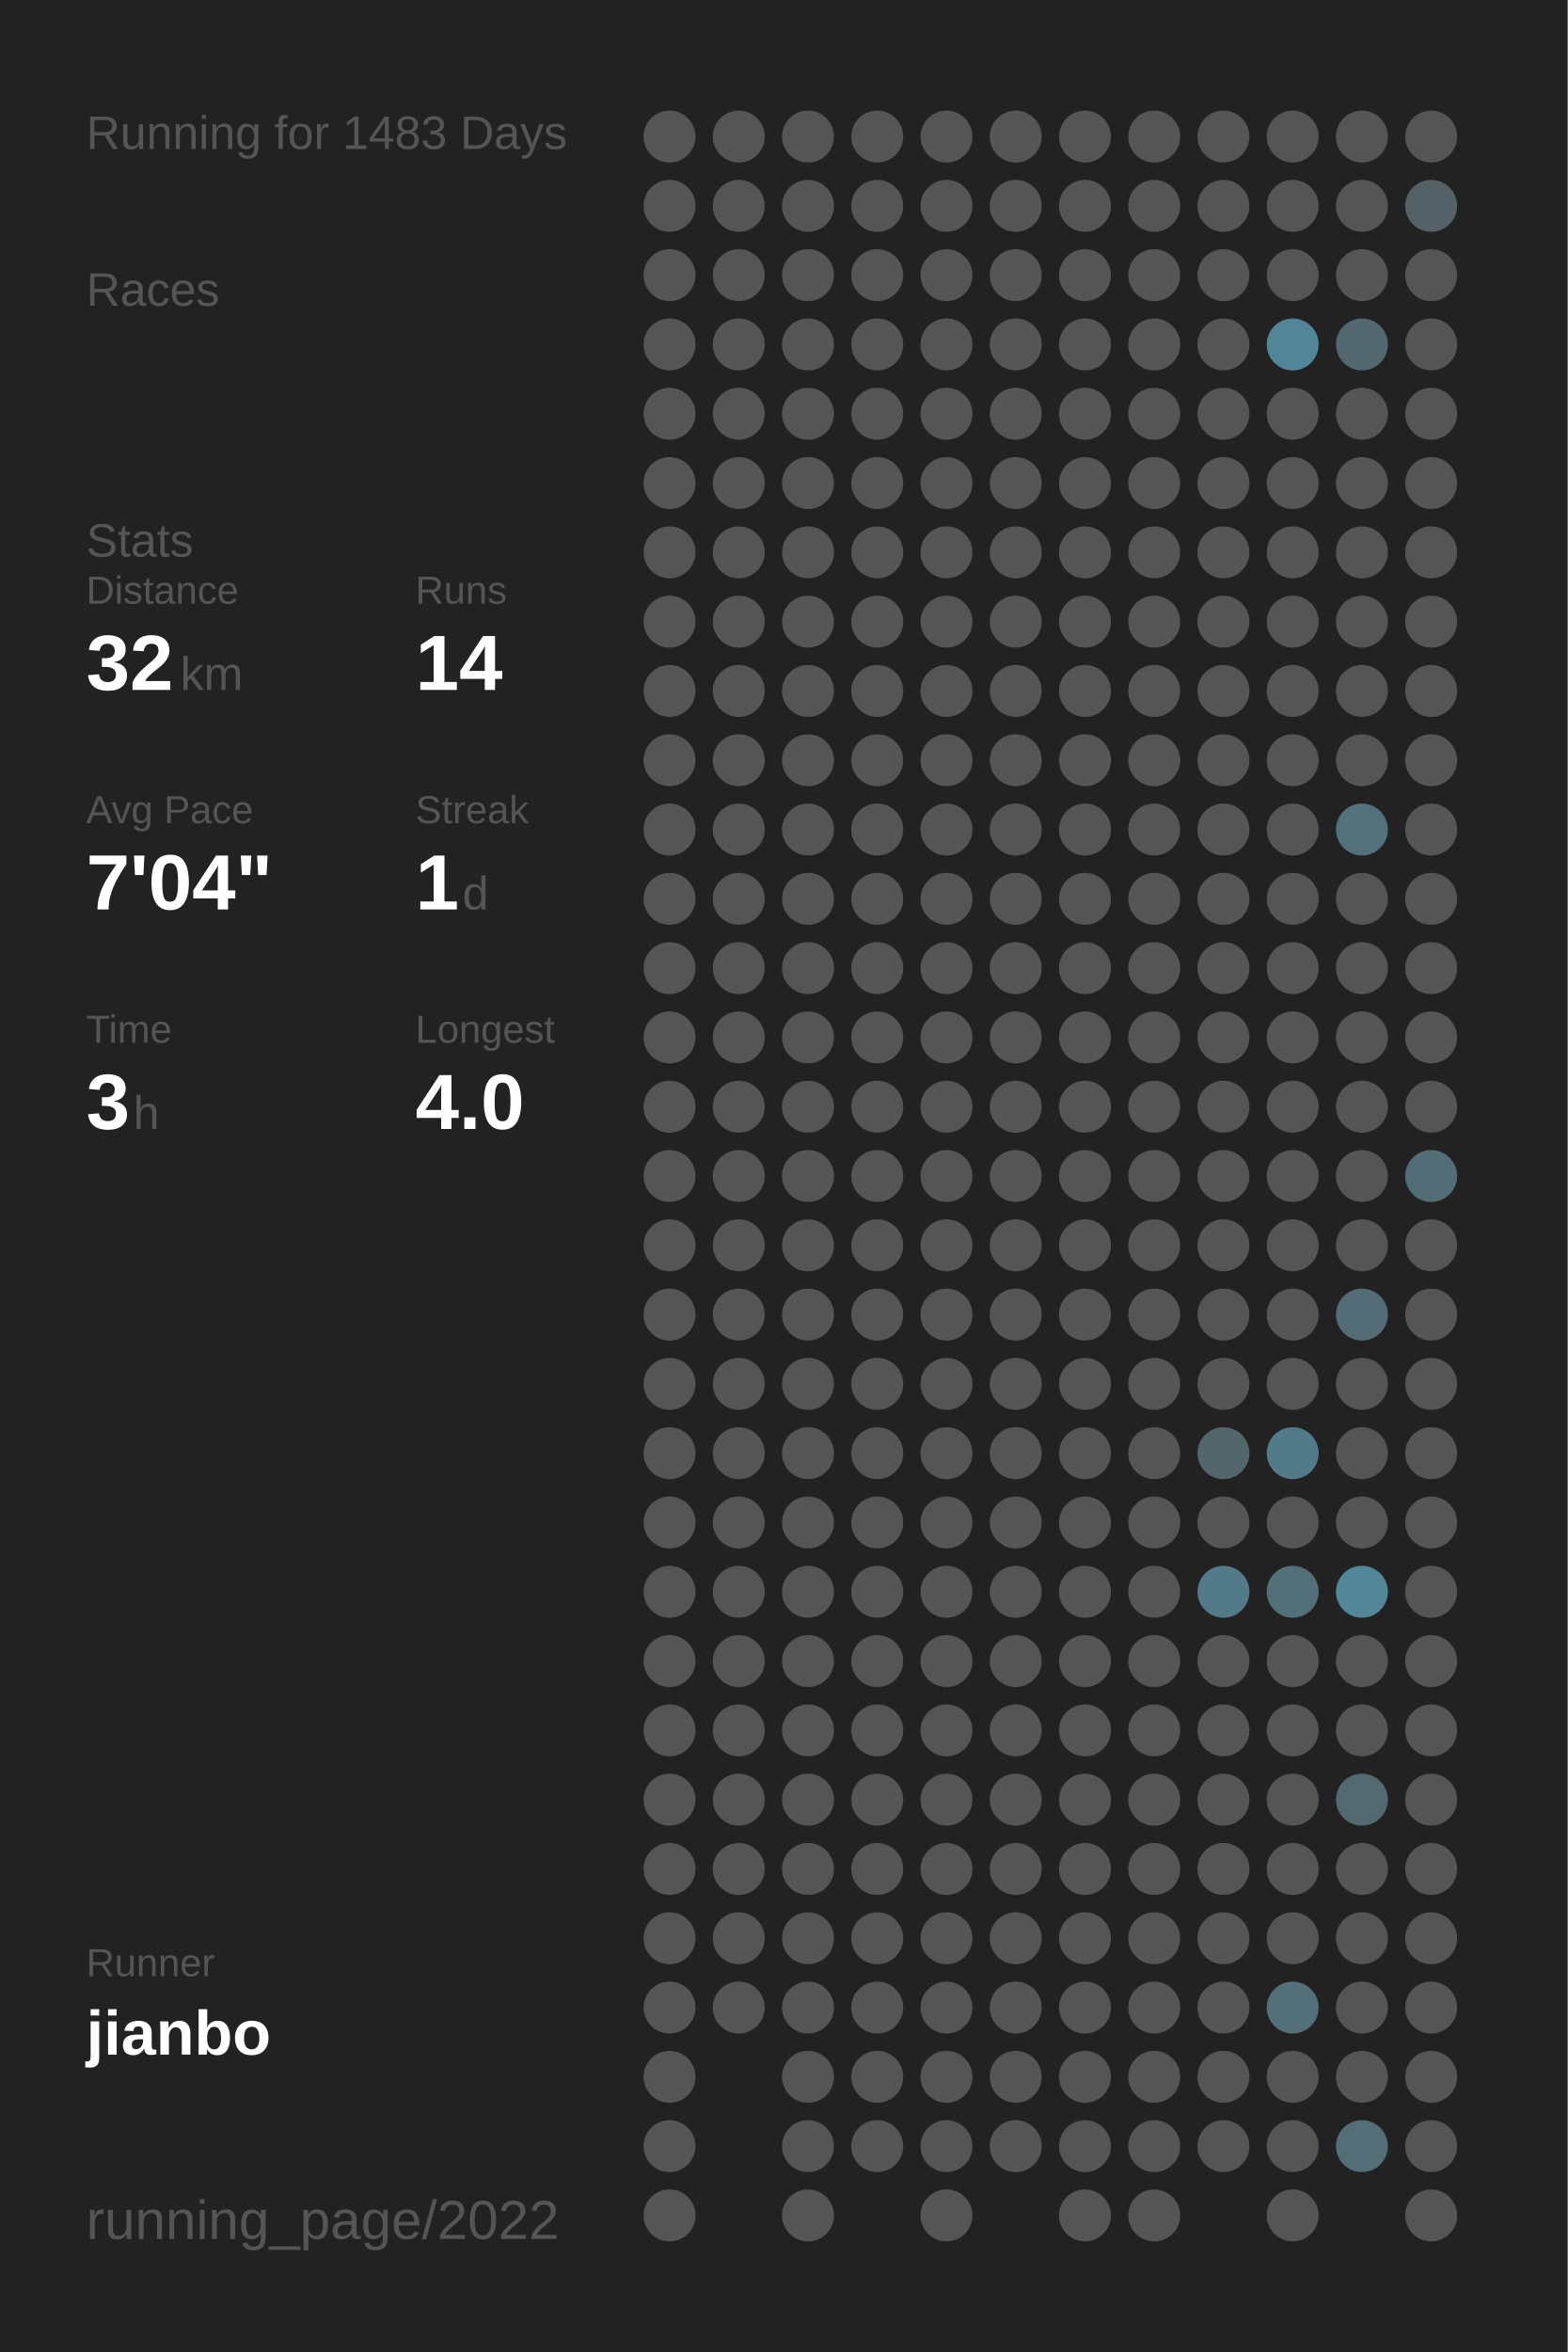
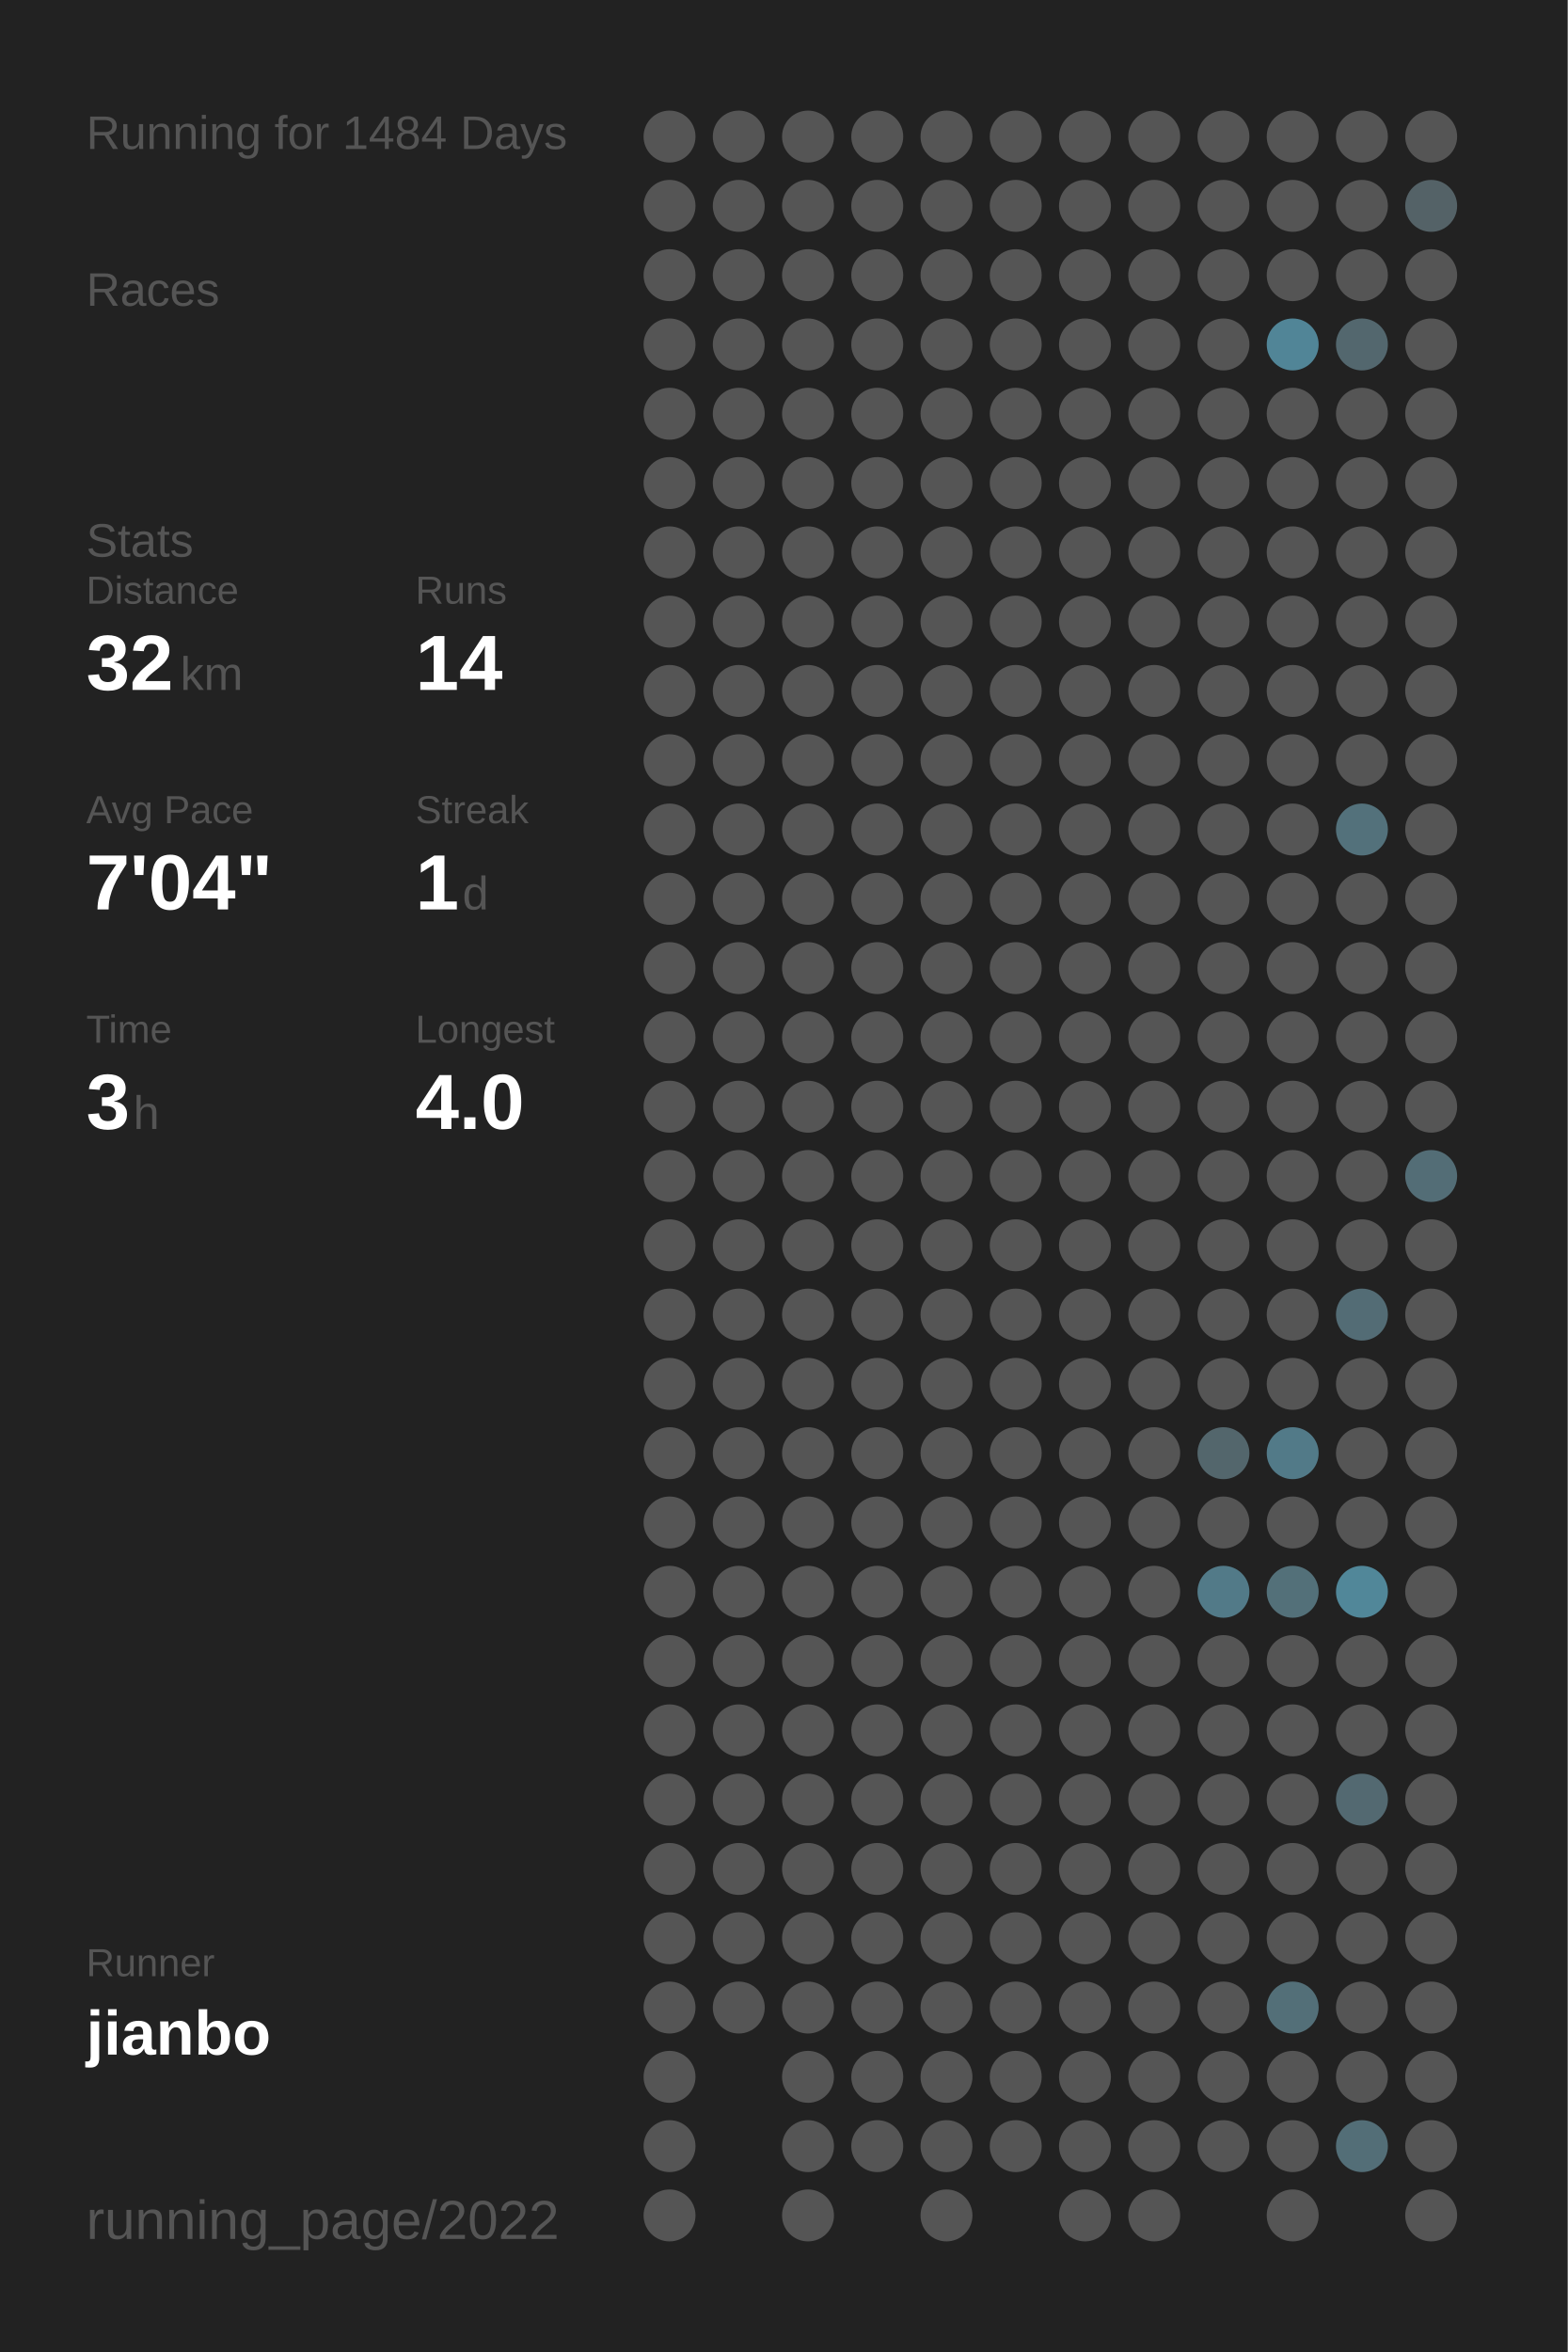
<svg xmlns="http://www.w3.org/2000/svg" baseProfile="full" height="300mm" version="1.1" viewBox="0,0,200,300" width="200mm">
  <defs />
  <rect fill="#222222" height="300" width="200" x="0" y="0" />
-   <text fill="#555555" style="font-size:6px; font-family:Arial;" x="11" y="19">Running for 1483 Days</text>
+   <text fill="#555555" style="font-size:6px; font-family:Arial;" x="11" y="19">Running for 1484 Days</text>
  <text fill="#555555" style="font-size:6px; font-family:Arial;" x="11" y="39">Races</text>
  <text fill="#555555" style="font-size:6px; font-family:Arial;" x="11" y="71">Stats</text>
  <text fill="#555555" style="font-size:5px; font-family:Arial;" x="11" y="77">Distance</text>
  <text fill="#FFFFFF" style="font-size:10px; font-family:Arial; font-weight:bold;" x="11" y="88">32</text>
  <text fill="#555555" style="font-size:6px; font-family:Arial;" x="23" y="88">km</text>
  <text fill="#555555" style="font-size:5px; font-family:Arial;" x="53" y="77">Runs</text>
  <text fill="#FFFFFF" style="font-size:10px; font-family:Arial; font-weight:bold;" x="53" y="88">14</text>
  <text fill="#555555" style="font-size:5px; font-family:Arial;" x="11" y="105">Avg Pace</text>
  <text fill="#FFFFFF" style="font-size:10px; font-family:Arial; font-weight:bold;" x="11" y="116">7'04"</text>
  <text fill="#555555" style="font-size:5px; font-family:Arial;" x="53" y="105">Streak</text>
  <text fill="#FFFFFF" style="font-size:10px; font-family:Arial; font-weight:bold;" x="53" y="116">1</text>
  <text fill="#555555" style="font-size:6px; font-family:Arial;" x="59" y="116">d</text>
  <text fill="#555555" style="font-size:5px; font-family:Arial;" x="11" y="133">Time</text>
  <text fill="#FFFFFF" style="font-size:10px; font-family:Arial; font-weight:bold;" x="11" y="144">3</text>
  <text fill="#555555" style="font-size:6px; font-family:Arial;" x="17" y="144">h</text>
  <text fill="#555555" style="font-size:5px; font-family:Arial;" x="53" y="133">Longest</text>
  <text fill="#FFFFFF" style="font-size:10px; font-family:Arial; font-weight:bold;" x="53" y="144">4.0</text>
  <text fill="#555555" style="font-size:5px; font-family:Arial;" x="11" y="252.065">Runner</text>
  <text fill="#FFFFFF" style="font-size:8px; font-family:Arial; font-weight:bold;" x="11" y="262.065">jianbo</text>
  <text fill="#555555" style="font-size:7px; font-family:Arial;" x="11" y="285.581">running_page/2022</text>
  <circle cx="85.417" cy="17.419" fill="#555555" r="3.312" />
  <circle cx="85.417" cy="26.258" fill="#555555" r="3.312" />
  <circle cx="85.417" cy="35.097" fill="#555555" r="3.312" />
  <circle cx="85.417" cy="43.935" fill="#555555" r="3.312" />
  <circle cx="85.417" cy="52.774" fill="#555555" r="3.312" />
  <circle cx="85.417" cy="61.613" fill="#555555" r="3.312" />
  <circle cx="85.417" cy="70.452" fill="#555555" r="3.312" />
  <circle cx="85.417" cy="79.29" fill="#555555" r="3.312" />
  <circle cx="85.417" cy="88.129" fill="#555555" r="3.312" />
  <circle cx="85.417" cy="96.968" fill="#555555" r="3.312" />
  <circle cx="85.417" cy="105.806" fill="#555555" r="3.312" />
  <circle cx="85.417" cy="114.645" fill="#555555" r="3.312" />
  <circle cx="85.417" cy="123.484" fill="#555555" r="3.312" />
  <circle cx="85.417" cy="132.323" fill="#555555" r="3.312" />
  <circle cx="85.417" cy="141.161" fill="#555555" r="3.312" />
  <circle cx="85.417" cy="150" fill="#555555" r="3.312" />
  <circle cx="85.417" cy="158.839" fill="#555555" r="3.312" />
  <circle cx="85.417" cy="167.677" fill="#555555" r="3.312" />
  <circle cx="85.417" cy="176.516" fill="#555555" r="3.312" />
  <circle cx="85.417" cy="185.355" fill="#555555" r="3.312" />
  <circle cx="85.417" cy="194.194" fill="#555555" r="3.312" />
  <circle cx="85.417" cy="203.032" fill="#555555" r="3.312" />
  <circle cx="85.417" cy="211.871" fill="#555555" r="3.312" />
  <circle cx="85.417" cy="220.71" fill="#555555" r="3.312" />
  <circle cx="85.417" cy="229.548" fill="#555555" r="3.312" />
  <circle cx="85.417" cy="238.387" fill="#555555" r="3.312" />
  <circle cx="85.417" cy="247.226" fill="#555555" r="3.312" />
  <circle cx="85.417" cy="256.065" fill="#555555" r="3.312" />
  <circle cx="85.417" cy="264.903" fill="#555555" r="3.312" />
  <circle cx="85.417" cy="273.742" fill="#555555" r="3.312" />
  <circle cx="85.417" cy="282.581" fill="#555555" r="3.312" />
  <circle cx="94.25" cy="17.419" fill="#555555" r="3.312" />
  <circle cx="94.25" cy="26.258" fill="#555555" r="3.312" />
  <circle cx="94.25" cy="35.097" fill="#555555" r="3.312" />
  <circle cx="94.25" cy="43.935" fill="#555555" r="3.312" />
  <circle cx="94.25" cy="52.774" fill="#555555" r="3.312" />
  <circle cx="94.25" cy="61.613" fill="#555555" r="3.312" />
  <circle cx="94.25" cy="70.452" fill="#555555" r="3.312" />
  <circle cx="94.25" cy="79.29" fill="#555555" r="3.312" />
  <circle cx="94.25" cy="88.129" fill="#555555" r="3.312" />
  <circle cx="94.25" cy="96.968" fill="#555555" r="3.312" />
  <circle cx="94.25" cy="105.806" fill="#555555" r="3.312" />
  <circle cx="94.25" cy="114.645" fill="#555555" r="3.312" />
  <circle cx="94.25" cy="123.484" fill="#555555" r="3.312" />
  <circle cx="94.25" cy="132.323" fill="#555555" r="3.312" />
  <circle cx="94.25" cy="141.161" fill="#555555" r="3.312" />
  <circle cx="94.25" cy="150" fill="#555555" r="3.312" />
  <circle cx="94.25" cy="158.839" fill="#555555" r="3.312" />
  <circle cx="94.25" cy="167.677" fill="#555555" r="3.312" />
  <circle cx="94.25" cy="176.516" fill="#555555" r="3.312" />
  <circle cx="94.25" cy="185.355" fill="#555555" r="3.312" />
  <circle cx="94.25" cy="194.194" fill="#555555" r="3.312" />
  <circle cx="94.25" cy="203.032" fill="#555555" r="3.312" />
  <circle cx="94.25" cy="211.871" fill="#555555" r="3.312" />
  <circle cx="94.25" cy="220.71" fill="#555555" r="3.312" />
  <circle cx="94.25" cy="229.548" fill="#555555" r="3.312" />
  <circle cx="94.25" cy="238.387" fill="#555555" r="3.312" />
  <circle cx="94.25" cy="247.226" fill="#555555" r="3.312" />
  <circle cx="94.25" cy="256.065" fill="#555555" r="3.312" />
  <circle cx="103.083" cy="17.419" fill="#555555" r="3.312" />
  <circle cx="103.083" cy="26.258" fill="#555555" r="3.312" />
  <circle cx="103.083" cy="35.097" fill="#555555" r="3.312" />
  <circle cx="103.083" cy="43.935" fill="#555555" r="3.312" />
  <circle cx="103.083" cy="52.774" fill="#555555" r="3.312" />
  <circle cx="103.083" cy="61.613" fill="#555555" r="3.312" />
  <circle cx="103.083" cy="70.452" fill="#555555" r="3.312" />
  <circle cx="103.083" cy="79.29" fill="#555555" r="3.312" />
  <circle cx="103.083" cy="88.129" fill="#555555" r="3.312" />
  <circle cx="103.083" cy="96.968" fill="#555555" r="3.312" />
  <circle cx="103.083" cy="105.806" fill="#555555" r="3.312" />
  <circle cx="103.083" cy="114.645" fill="#555555" r="3.312" />
  <circle cx="103.083" cy="123.484" fill="#555555" r="3.312" />
  <circle cx="103.083" cy="132.323" fill="#555555" r="3.312" />
  <circle cx="103.083" cy="141.161" fill="#555555" r="3.312" />
  <circle cx="103.083" cy="150" fill="#555555" r="3.312" />
  <circle cx="103.083" cy="158.839" fill="#555555" r="3.312" />
  <circle cx="103.083" cy="167.677" fill="#555555" r="3.312" />
  <circle cx="103.083" cy="176.516" fill="#555555" r="3.312" />
  <circle cx="103.083" cy="185.355" fill="#555555" r="3.312" />
  <circle cx="103.083" cy="194.194" fill="#555555" r="3.312" />
  <circle cx="103.083" cy="203.032" fill="#555555" r="3.312" />
  <circle cx="103.083" cy="211.871" fill="#555555" r="3.312" />
  <circle cx="103.083" cy="220.71" fill="#555555" r="3.312" />
  <circle cx="103.083" cy="229.548" fill="#555555" r="3.312" />
  <circle cx="103.083" cy="238.387" fill="#555555" r="3.312" />
  <circle cx="103.083" cy="247.226" fill="#555555" r="3.312" />
  <circle cx="103.083" cy="256.065" fill="#555555" r="3.312" />
  <circle cx="103.083" cy="264.903" fill="#555555" r="3.312" />
  <circle cx="103.083" cy="273.742" fill="#555555" r="3.312" />
  <circle cx="103.083" cy="282.581" fill="#555555" r="3.312" />
  <circle cx="111.917" cy="17.419" fill="#555555" r="3.312" />
  <circle cx="111.917" cy="26.258" fill="#555555" r="3.312" />
  <circle cx="111.917" cy="35.097" fill="#555555" r="3.312" />
  <circle cx="111.917" cy="43.935" fill="#555555" r="3.312" />
  <circle cx="111.917" cy="52.774" fill="#555555" r="3.312" />
  <circle cx="111.917" cy="61.613" fill="#555555" r="3.312" />
  <circle cx="111.917" cy="70.452" fill="#555555" r="3.312" />
  <circle cx="111.917" cy="79.29" fill="#555555" r="3.312" />
  <circle cx="111.917" cy="88.129" fill="#555555" r="3.312" />
  <circle cx="111.917" cy="96.968" fill="#555555" r="3.312" />
  <circle cx="111.917" cy="105.806" fill="#555555" r="3.312" />
  <circle cx="111.917" cy="114.645" fill="#555555" r="3.312" />
  <circle cx="111.917" cy="123.484" fill="#555555" r="3.312" />
  <circle cx="111.917" cy="132.323" fill="#555555" r="3.312" />
  <circle cx="111.917" cy="141.161" fill="#555555" r="3.312" />
  <circle cx="111.917" cy="150" fill="#555555" r="3.312" />
  <circle cx="111.917" cy="158.839" fill="#555555" r="3.312" />
  <circle cx="111.917" cy="167.677" fill="#555555" r="3.312" />
  <circle cx="111.917" cy="176.516" fill="#555555" r="3.312" />
  <circle cx="111.917" cy="185.355" fill="#555555" r="3.312" />
  <circle cx="111.917" cy="194.194" fill="#555555" r="3.312" />
  <circle cx="111.917" cy="203.032" fill="#555555" r="3.312" />
  <circle cx="111.917" cy="211.871" fill="#555555" r="3.312" />
  <circle cx="111.917" cy="220.71" fill="#555555" r="3.312" />
  <circle cx="111.917" cy="229.548" fill="#555555" r="3.312" />
  <circle cx="111.917" cy="238.387" fill="#555555" r="3.312" />
  <circle cx="111.917" cy="247.226" fill="#555555" r="3.312" />
  <circle cx="111.917" cy="256.065" fill="#555555" r="3.312" />
  <circle cx="111.917" cy="264.903" fill="#555555" r="3.312" />
  <circle cx="111.917" cy="273.742" fill="#555555" r="3.312" />
  <circle cx="120.75" cy="17.419" fill="#555555" r="3.312" />
  <circle cx="120.75" cy="26.258" fill="#555555" r="3.312" />
  <circle cx="120.75" cy="35.097" fill="#555555" r="3.312" />
  <circle cx="120.75" cy="43.935" fill="#555555" r="3.312" />
  <circle cx="120.75" cy="52.774" fill="#555555" r="3.312" />
  <circle cx="120.75" cy="61.613" fill="#555555" r="3.312" />
  <circle cx="120.75" cy="70.452" fill="#555555" r="3.312" />
  <circle cx="120.75" cy="79.29" fill="#555555" r="3.312" />
  <circle cx="120.75" cy="88.129" fill="#555555" r="3.312" />
  <circle cx="120.75" cy="96.968" fill="#555555" r="3.312" />
  <circle cx="120.75" cy="105.806" fill="#555555" r="3.312" />
  <circle cx="120.75" cy="114.645" fill="#555555" r="3.312" />
  <circle cx="120.75" cy="123.484" fill="#555555" r="3.312" />
  <circle cx="120.75" cy="132.323" fill="#555555" r="3.312" />
  <circle cx="120.75" cy="141.161" fill="#555555" r="3.312" />
  <circle cx="120.75" cy="150" fill="#555555" r="3.312" />
  <circle cx="120.75" cy="158.839" fill="#555555" r="3.312" />
  <circle cx="120.75" cy="167.677" fill="#555555" r="3.312" />
  <circle cx="120.75" cy="176.516" fill="#555555" r="3.312" />
  <circle cx="120.75" cy="185.355" fill="#555555" r="3.312" />
  <circle cx="120.75" cy="194.194" fill="#555555" r="3.312" />
  <circle cx="120.75" cy="203.032" fill="#555555" r="3.312" />
  <circle cx="120.75" cy="211.871" fill="#555555" r="3.312" />
  <circle cx="120.75" cy="220.71" fill="#555555" r="3.312" />
  <circle cx="120.75" cy="229.548" fill="#555555" r="3.312" />
  <circle cx="120.75" cy="238.387" fill="#555555" r="3.312" />
  <circle cx="120.75" cy="247.226" fill="#555555" r="3.312" />
  <circle cx="120.75" cy="256.065" fill="#555555" r="3.312" />
  <circle cx="120.75" cy="264.903" fill="#555555" r="3.312" />
  <circle cx="120.75" cy="273.742" fill="#555555" r="3.312" />
  <circle cx="120.75" cy="282.581" fill="#555555" r="3.312" />
  <circle cx="129.583" cy="17.419" fill="#555555" r="3.312" />
  <circle cx="129.583" cy="26.258" fill="#555555" r="3.312" />
  <circle cx="129.583" cy="35.097" fill="#555555" r="3.312" />
  <circle cx="129.583" cy="43.935" fill="#555555" r="3.312" />
  <circle cx="129.583" cy="52.774" fill="#555555" r="3.312" />
  <circle cx="129.583" cy="61.613" fill="#555555" r="3.312" />
  <circle cx="129.583" cy="70.452" fill="#555555" r="3.312" />
  <circle cx="129.583" cy="79.29" fill="#555555" r="3.312" />
  <circle cx="129.583" cy="88.129" fill="#555555" r="3.312" />
  <circle cx="129.583" cy="96.968" fill="#555555" r="3.312" />
  <circle cx="129.583" cy="105.806" fill="#555555" r="3.312" />
  <circle cx="129.583" cy="114.645" fill="#555555" r="3.312" />
  <circle cx="129.583" cy="123.484" fill="#555555" r="3.312" />
  <circle cx="129.583" cy="132.323" fill="#555555" r="3.312" />
  <circle cx="129.583" cy="141.161" fill="#555555" r="3.312" />
  <circle cx="129.583" cy="150" fill="#555555" r="3.312" />
  <circle cx="129.583" cy="158.839" fill="#555555" r="3.312" />
  <circle cx="129.583" cy="167.677" fill="#555555" r="3.312" />
  <circle cx="129.583" cy="176.516" fill="#555555" r="3.312" />
  <circle cx="129.583" cy="185.355" fill="#555555" r="3.312" />
  <circle cx="129.583" cy="194.194" fill="#555555" r="3.312" />
  <circle cx="129.583" cy="203.032" fill="#555555" r="3.312" />
  <circle cx="129.583" cy="211.871" fill="#555555" r="3.312" />
  <circle cx="129.583" cy="220.71" fill="#555555" r="3.312" />
  <circle cx="129.583" cy="229.548" fill="#555555" r="3.312" />
  <circle cx="129.583" cy="238.387" fill="#555555" r="3.312" />
  <circle cx="129.583" cy="247.226" fill="#555555" r="3.312" />
  <circle cx="129.583" cy="256.065" fill="#555555" r="3.312" />
  <circle cx="129.583" cy="264.903" fill="#555555" r="3.312" />
  <circle cx="129.583" cy="273.742" fill="#555555" r="3.312" />
  <circle cx="138.417" cy="17.419" fill="#555555" r="3.312" />
  <circle cx="138.417" cy="26.258" fill="#555555" r="3.312" />
  <circle cx="138.417" cy="35.097" fill="#555555" r="3.312" />
  <circle cx="138.417" cy="43.935" fill="#555555" r="3.312" />
  <circle cx="138.417" cy="52.774" fill="#555555" r="3.312" />
  <circle cx="138.417" cy="61.613" fill="#555555" r="3.312" />
  <circle cx="138.417" cy="70.452" fill="#555555" r="3.312" />
  <circle cx="138.417" cy="79.29" fill="#555555" r="3.312" />
  <circle cx="138.417" cy="88.129" fill="#555555" r="3.312" />
  <circle cx="138.417" cy="96.968" fill="#555555" r="3.312" />
  <circle cx="138.417" cy="105.806" fill="#555555" r="3.312" />
  <circle cx="138.417" cy="114.645" fill="#555555" r="3.312" />
  <circle cx="138.417" cy="123.484" fill="#555555" r="3.312" />
  <circle cx="138.417" cy="132.323" fill="#555555" r="3.312" />
  <circle cx="138.417" cy="141.161" fill="#555555" r="3.312" />
  <circle cx="138.417" cy="150" fill="#555555" r="3.312" />
  <circle cx="138.417" cy="158.839" fill="#555555" r="3.312" />
  <circle cx="138.417" cy="167.677" fill="#555555" r="3.312" />
  <circle cx="138.417" cy="176.516" fill="#555555" r="3.312" />
  <circle cx="138.417" cy="185.355" fill="#555555" r="3.312" />
  <circle cx="138.417" cy="194.194" fill="#555555" r="3.312" />
  <circle cx="138.417" cy="203.032" fill="#555555" r="3.312" />
  <circle cx="138.417" cy="211.871" fill="#555555" r="3.312" />
  <circle cx="138.417" cy="220.71" fill="#555555" r="3.312" />
  <circle cx="138.417" cy="229.548" fill="#555555" r="3.312" />
  <circle cx="138.417" cy="238.387" fill="#555555" r="3.312" />
  <circle cx="138.417" cy="247.226" fill="#555555" r="3.312" />
  <circle cx="138.417" cy="256.065" fill="#555555" r="3.312" />
  <circle cx="138.417" cy="264.903" fill="#555555" r="3.312" />
  <circle cx="138.417" cy="273.742" fill="#555555" r="3.312" />
  <circle cx="138.417" cy="282.581" fill="#555555" r="3.312" />
  <circle cx="147.25" cy="17.419" fill="#555555" r="3.312" />
  <circle cx="147.25" cy="26.258" fill="#555555" r="3.312" />
  <circle cx="147.25" cy="35.097" fill="#555555" r="3.312" />
  <circle cx="147.25" cy="43.935" fill="#555555" r="3.312" />
  <circle cx="147.25" cy="52.774" fill="#555555" r="3.312" />
  <circle cx="147.25" cy="61.613" fill="#555555" r="3.312" />
  <circle cx="147.25" cy="70.452" fill="#555555" r="3.312" />
  <circle cx="147.25" cy="79.29" fill="#555555" r="3.312" />
  <circle cx="147.25" cy="88.129" fill="#555555" r="3.312" />
  <circle cx="147.25" cy="96.968" fill="#555555" r="3.312" />
  <circle cx="147.25" cy="105.806" fill="#555555" r="3.312" />
  <circle cx="147.25" cy="114.645" fill="#555555" r="3.312" />
  <circle cx="147.25" cy="123.484" fill="#555555" r="3.312" />
  <circle cx="147.25" cy="132.323" fill="#555555" r="3.312" />
  <circle cx="147.25" cy="141.161" fill="#555555" r="3.312" />
  <circle cx="147.25" cy="150" fill="#555555" r="3.312" />
  <circle cx="147.25" cy="158.839" fill="#555555" r="3.312" />
  <circle cx="147.25" cy="167.677" fill="#555555" r="3.312" />
  <circle cx="147.25" cy="176.516" fill="#555555" r="3.312" />
  <circle cx="147.25" cy="185.355" fill="#555555" r="3.312" />
  <circle cx="147.25" cy="194.194" fill="#555555" r="3.312" />
  <circle cx="147.25" cy="203.032" fill="#555555" r="3.312" />
  <circle cx="147.25" cy="211.871" fill="#555555" r="3.312" />
  <circle cx="147.25" cy="220.71" fill="#555555" r="3.312" />
  <circle cx="147.25" cy="229.548" fill="#555555" r="3.312" />
  <circle cx="147.25" cy="238.387" fill="#555555" r="3.312" />
  <circle cx="147.25" cy="247.226" fill="#555555" r="3.312" />
  <circle cx="147.25" cy="256.065" fill="#555555" r="3.312" />
  <circle cx="147.25" cy="264.903" fill="#555555" r="3.312" />
  <circle cx="147.25" cy="273.742" fill="#555555" r="3.312" />
  <circle cx="147.25" cy="282.581" fill="#555555" r="3.312" />
  <circle cx="156.083" cy="17.419" fill="#555555" r="3.312" />
  <circle cx="156.083" cy="26.258" fill="#555555" r="3.312" />
  <circle cx="156.083" cy="35.097" fill="#555555" r="3.312" />
  <circle cx="156.083" cy="43.935" fill="#555555" r="3.312" />
  <circle cx="156.083" cy="52.774" fill="#555555" r="3.312" />
  <circle cx="156.083" cy="61.613" fill="#555555" r="3.312" />
  <circle cx="156.083" cy="70.452" fill="#555555" r="3.312" />
  <circle cx="156.083" cy="79.29" fill="#555555" r="3.312" />
  <circle cx="156.083" cy="88.129" fill="#555555" r="3.312" />
  <circle cx="156.083" cy="96.968" fill="#555555" r="3.312" />
  <circle cx="156.083" cy="105.806" fill="#555555" r="3.312" />
  <circle cx="156.083" cy="114.645" fill="#555555" r="3.312" />
  <circle cx="156.083" cy="123.484" fill="#555555" r="3.312" />
  <circle cx="156.083" cy="132.323" fill="#555555" r="3.312" />
  <circle cx="156.083" cy="141.161" fill="#555555" r="3.312" />
  <circle cx="156.083" cy="150" fill="#555555" r="3.312" />
  <circle cx="156.083" cy="158.839" fill="#555555" r="3.312" />
  <circle cx="156.083" cy="167.677" fill="#555555" r="3.312" />
  <circle cx="156.083" cy="176.516" fill="#555555" r="3.312" />
  <circle cx="156.083" cy="185.355" fill="#53666c" r="3.312" />
  <circle cx="156.083" cy="194.194" fill="#555555" r="3.312" />
  <circle cx="156.083" cy="203.032" fill="#527a88" r="3.312" />
  <circle cx="156.083" cy="211.871" fill="#555555" r="3.312" />
  <circle cx="156.083" cy="220.71" fill="#555555" r="3.312" />
  <circle cx="156.083" cy="229.548" fill="#555555" r="3.312" />
  <circle cx="156.083" cy="238.387" fill="#555555" r="3.312" />
  <circle cx="156.083" cy="247.226" fill="#555555" r="3.312" />
  <circle cx="156.083" cy="256.065" fill="#555555" r="3.312" />
  <circle cx="156.083" cy="264.903" fill="#555555" r="3.312" />
  <circle cx="156.083" cy="273.742" fill="#555555" r="3.312" />
  <circle cx="164.917" cy="17.419" fill="#555555" r="3.312" />
  <circle cx="164.917" cy="26.258" fill="#555555" r="3.312" />
  <circle cx="164.917" cy="35.097" fill="#555555" r="3.312" />
  <circle cx="164.917" cy="43.935" fill="#518597" r="3.312" />
  <circle cx="164.917" cy="52.774" fill="#555555" r="3.312" />
  <circle cx="164.917" cy="61.613" fill="#555555" r="3.312" />
  <circle cx="164.917" cy="70.452" fill="#555555" r="3.312" />
  <circle cx="164.917" cy="79.29" fill="#555555" r="3.312" />
  <circle cx="164.917" cy="88.129" fill="#555555" r="3.312" />
  <circle cx="164.917" cy="96.968" fill="#555555" r="3.312" />
  <circle cx="164.917" cy="105.806" fill="#555555" r="3.312" />
  <circle cx="164.917" cy="114.645" fill="#555555" r="3.312" />
  <circle cx="164.917" cy="123.484" fill="#555555" r="3.312" />
  <circle cx="164.917" cy="132.323" fill="#555555" r="3.312" />
  <circle cx="164.917" cy="141.161" fill="#555555" r="3.312" />
  <circle cx="164.917" cy="150" fill="#555555" r="3.312" />
  <circle cx="164.917" cy="158.839" fill="#555555" r="3.312" />
  <circle cx="164.917" cy="167.677" fill="#555555" r="3.312" />
  <circle cx="164.917" cy="176.516" fill="#555555" r="3.312" />
  <circle cx="164.917" cy="185.355" fill="#527a88" r="3.312" />
  <circle cx="164.917" cy="194.194" fill="#555555" r="3.312" />
  <circle cx="164.917" cy="203.032" fill="#537079" r="3.312" />
  <circle cx="164.917" cy="211.871" fill="#555555" r="3.312" />
  <circle cx="164.917" cy="220.71" fill="#555555" r="3.312" />
  <circle cx="164.917" cy="229.548" fill="#555555" r="3.312" />
  <circle cx="164.917" cy="238.387" fill="#555555" r="3.312" />
  <circle cx="164.917" cy="247.226" fill="#555555" r="3.312" />
  <circle cx="164.917" cy="256.065" fill="#536f78" r="3.312" />
  <circle cx="164.917" cy="264.903" fill="#555555" r="3.312" />
  <circle cx="164.917" cy="273.742" fill="#555555" r="3.312" />
  <circle cx="164.917" cy="282.581" fill="#555555" r="3.312" />
  <circle cx="173.75" cy="17.419" fill="#555555" r="3.312" />
  <circle cx="173.75" cy="26.258" fill="#555555" r="3.312" />
  <circle cx="173.75" cy="35.097" fill="#555555" r="3.312" />
  <circle cx="173.75" cy="43.935" fill="#53676e" r="3.312" />
  <circle cx="173.75" cy="52.774" fill="#555555" r="3.312" />
  <circle cx="173.75" cy="61.613" fill="#555555" r="3.312" />
  <circle cx="173.75" cy="70.452" fill="#555555" r="3.312" />
  <circle cx="173.75" cy="79.29" fill="#555555" r="3.312" />
  <circle cx="173.75" cy="88.129" fill="#555555" r="3.312" />
  <circle cx="173.75" cy="96.968" fill="#555555" r="3.312" />
  <circle cx="173.75" cy="105.806" fill="#53717b" r="3.312" />
  <circle cx="173.75" cy="114.645" fill="#555555" r="3.312" />
  <circle cx="173.75" cy="123.484" fill="#555555" r="3.312" />
  <circle cx="173.75" cy="132.323" fill="#555555" r="3.312" />
  <circle cx="173.75" cy="141.161" fill="#555555" r="3.312" />
  <circle cx="173.75" cy="150" fill="#555555" r="3.312" />
  <circle cx="173.75" cy="158.839" fill="#555555" r="3.312" />
  <circle cx="173.75" cy="167.677" fill="#536c75" r="3.312" />
  <circle cx="173.75" cy="176.516" fill="#555555" r="3.312" />
  <circle cx="173.75" cy="185.355" fill="#555555" r="3.312" />
  <circle cx="173.75" cy="194.194" fill="#555555" r="3.312" />
  <circle cx="173.75" cy="203.032" fill="#518799" r="3.312" />
  <circle cx="173.75" cy="211.871" fill="#555555" r="3.312" />
  <circle cx="173.75" cy="220.71" fill="#555555" r="3.312" />
  <circle cx="173.75" cy="229.548" fill="#536971" r="3.312" />
  <circle cx="173.75" cy="238.387" fill="#555555" r="3.312" />
  <circle cx="173.75" cy="247.226" fill="#555555" r="3.312" />
  <circle cx="173.75" cy="256.065" fill="#555555" r="3.312" />
  <circle cx="173.75" cy="264.903" fill="#555555" r="3.312" />
  <circle cx="173.75" cy="273.742" fill="#536e77" r="3.312" />
  <circle cx="182.583" cy="17.419" fill="#555555" r="3.312" />
  <circle cx="182.583" cy="26.258" fill="#546267" r="3.312" />
  <circle cx="182.583" cy="35.097" fill="#555555" r="3.312" />
  <circle cx="182.583" cy="43.935" fill="#555555" r="3.312" />
  <circle cx="182.583" cy="52.774" fill="#555555" r="3.312" />
  <circle cx="182.583" cy="61.613" fill="#555555" r="3.312" />
  <circle cx="182.583" cy="70.452" fill="#555555" r="3.312" />
  <circle cx="182.583" cy="79.29" fill="#555555" r="3.312" />
  <circle cx="182.583" cy="88.129" fill="#555555" r="3.312" />
  <circle cx="182.583" cy="96.968" fill="#555555" r="3.312" />
  <circle cx="182.583" cy="105.806" fill="#555555" r="3.312" />
  <circle cx="182.583" cy="114.645" fill="#555555" r="3.312" />
  <circle cx="182.583" cy="123.484" fill="#555555" r="3.312" />
  <circle cx="182.583" cy="132.323" fill="#555555" r="3.312" />
  <circle cx="182.583" cy="141.161" fill="#555555" r="3.312" />
  <circle cx="182.583" cy="150" fill="#536d76" r="3.312" />
  <circle cx="182.583" cy="158.839" fill="#555555" r="3.312" />
  <circle cx="182.583" cy="167.677" fill="#555555" r="3.312" />
  <circle cx="182.583" cy="176.516" fill="#555555" r="3.312" />
  <circle cx="182.583" cy="185.355" fill="#555555" r="3.312" />
  <circle cx="182.583" cy="194.194" fill="#555555" r="3.312" />
  <circle cx="182.583" cy="203.032" fill="#555555" r="3.312" />
  <circle cx="182.583" cy="211.871" fill="#555555" r="3.312" />
  <circle cx="182.583" cy="220.71" fill="#555555" r="3.312" />
  <circle cx="182.583" cy="229.548" fill="#555555" r="3.312" />
  <circle cx="182.583" cy="238.387" fill="#555555" r="3.312" />
  <circle cx="182.583" cy="247.226" fill="#555555" r="3.312" />
  <circle cx="182.583" cy="256.065" fill="#555555" r="3.312" />
  <circle cx="182.583" cy="264.903" fill="#555555" r="3.312" />
  <circle cx="182.583" cy="273.742" fill="#555555" r="3.312" />
  <circle cx="182.583" cy="282.581" fill="#555555" r="3.312" />
</svg>
